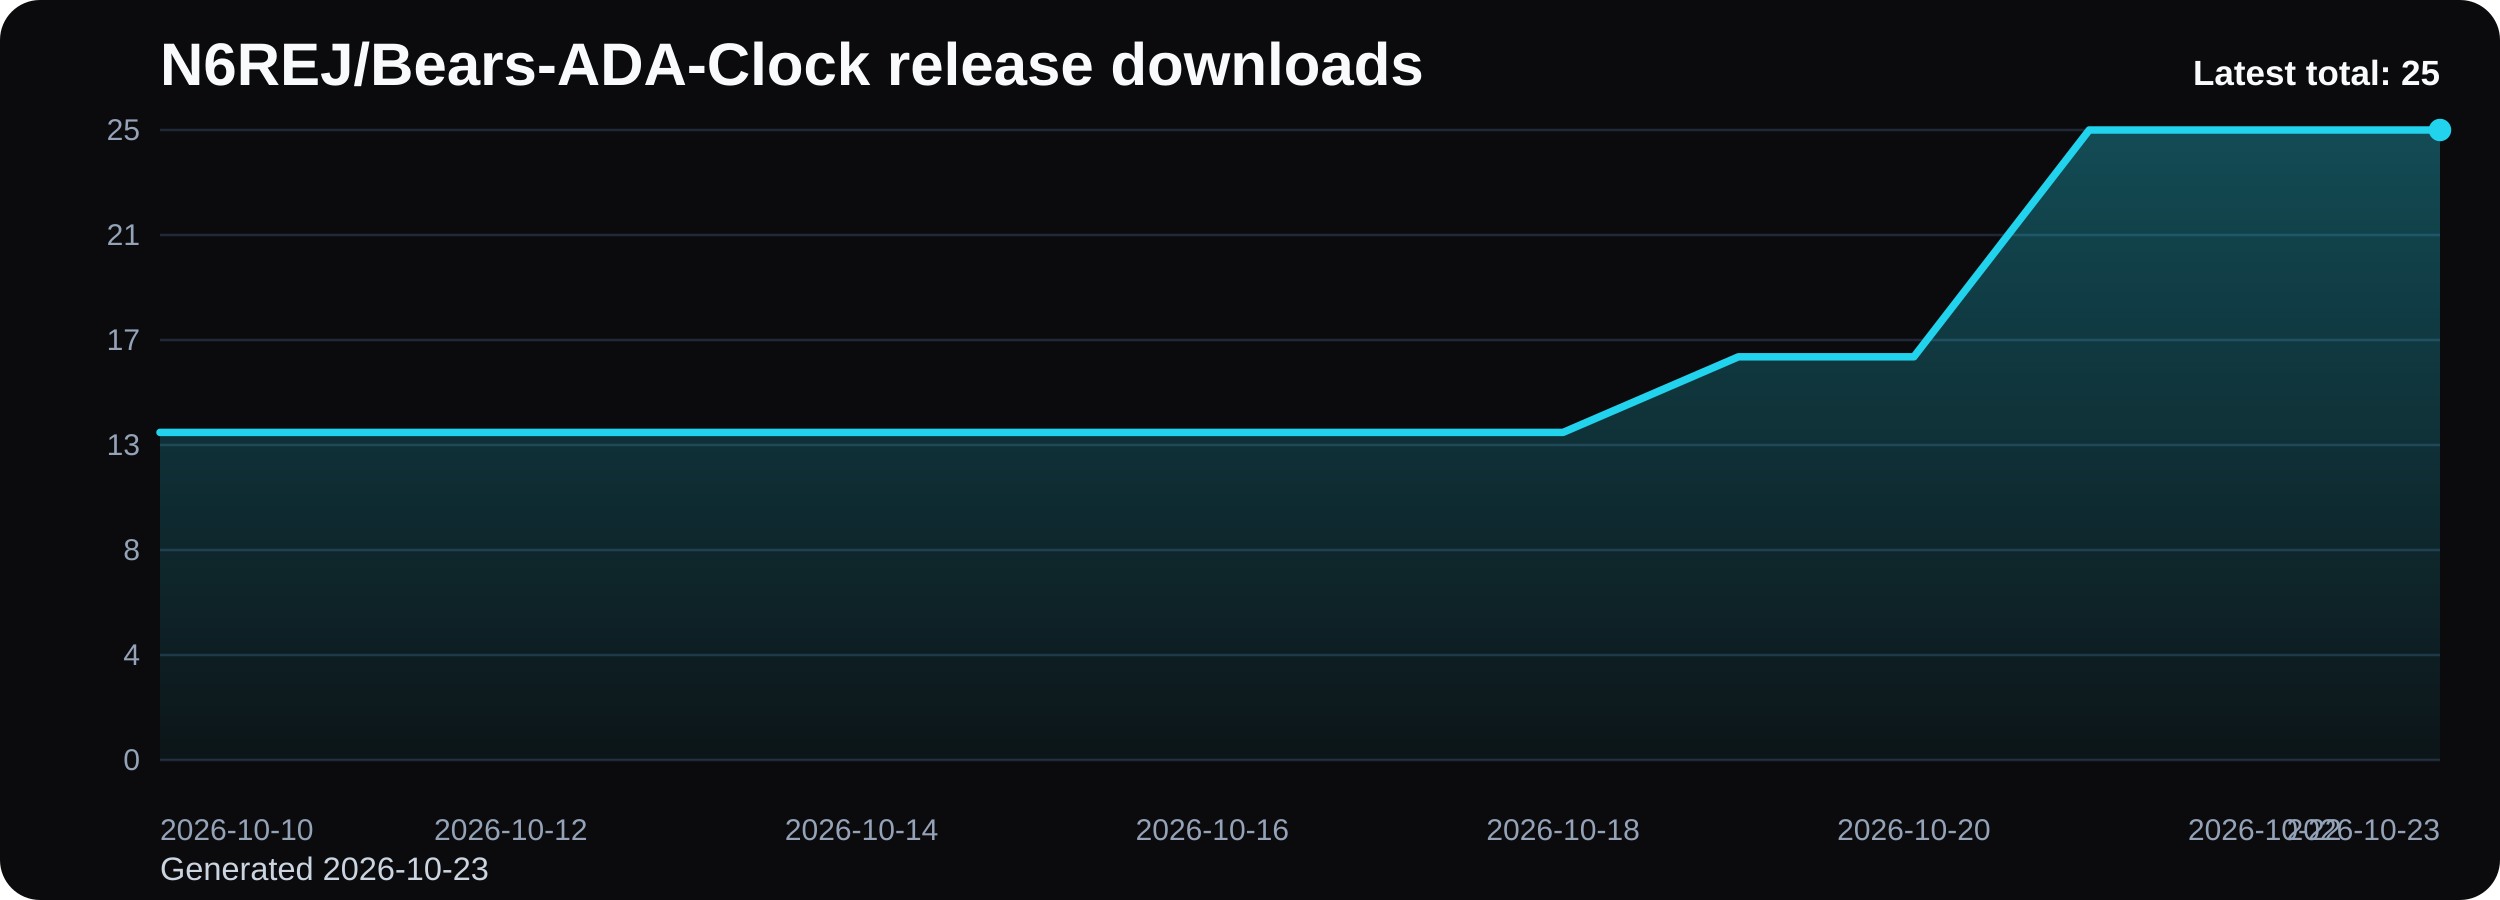
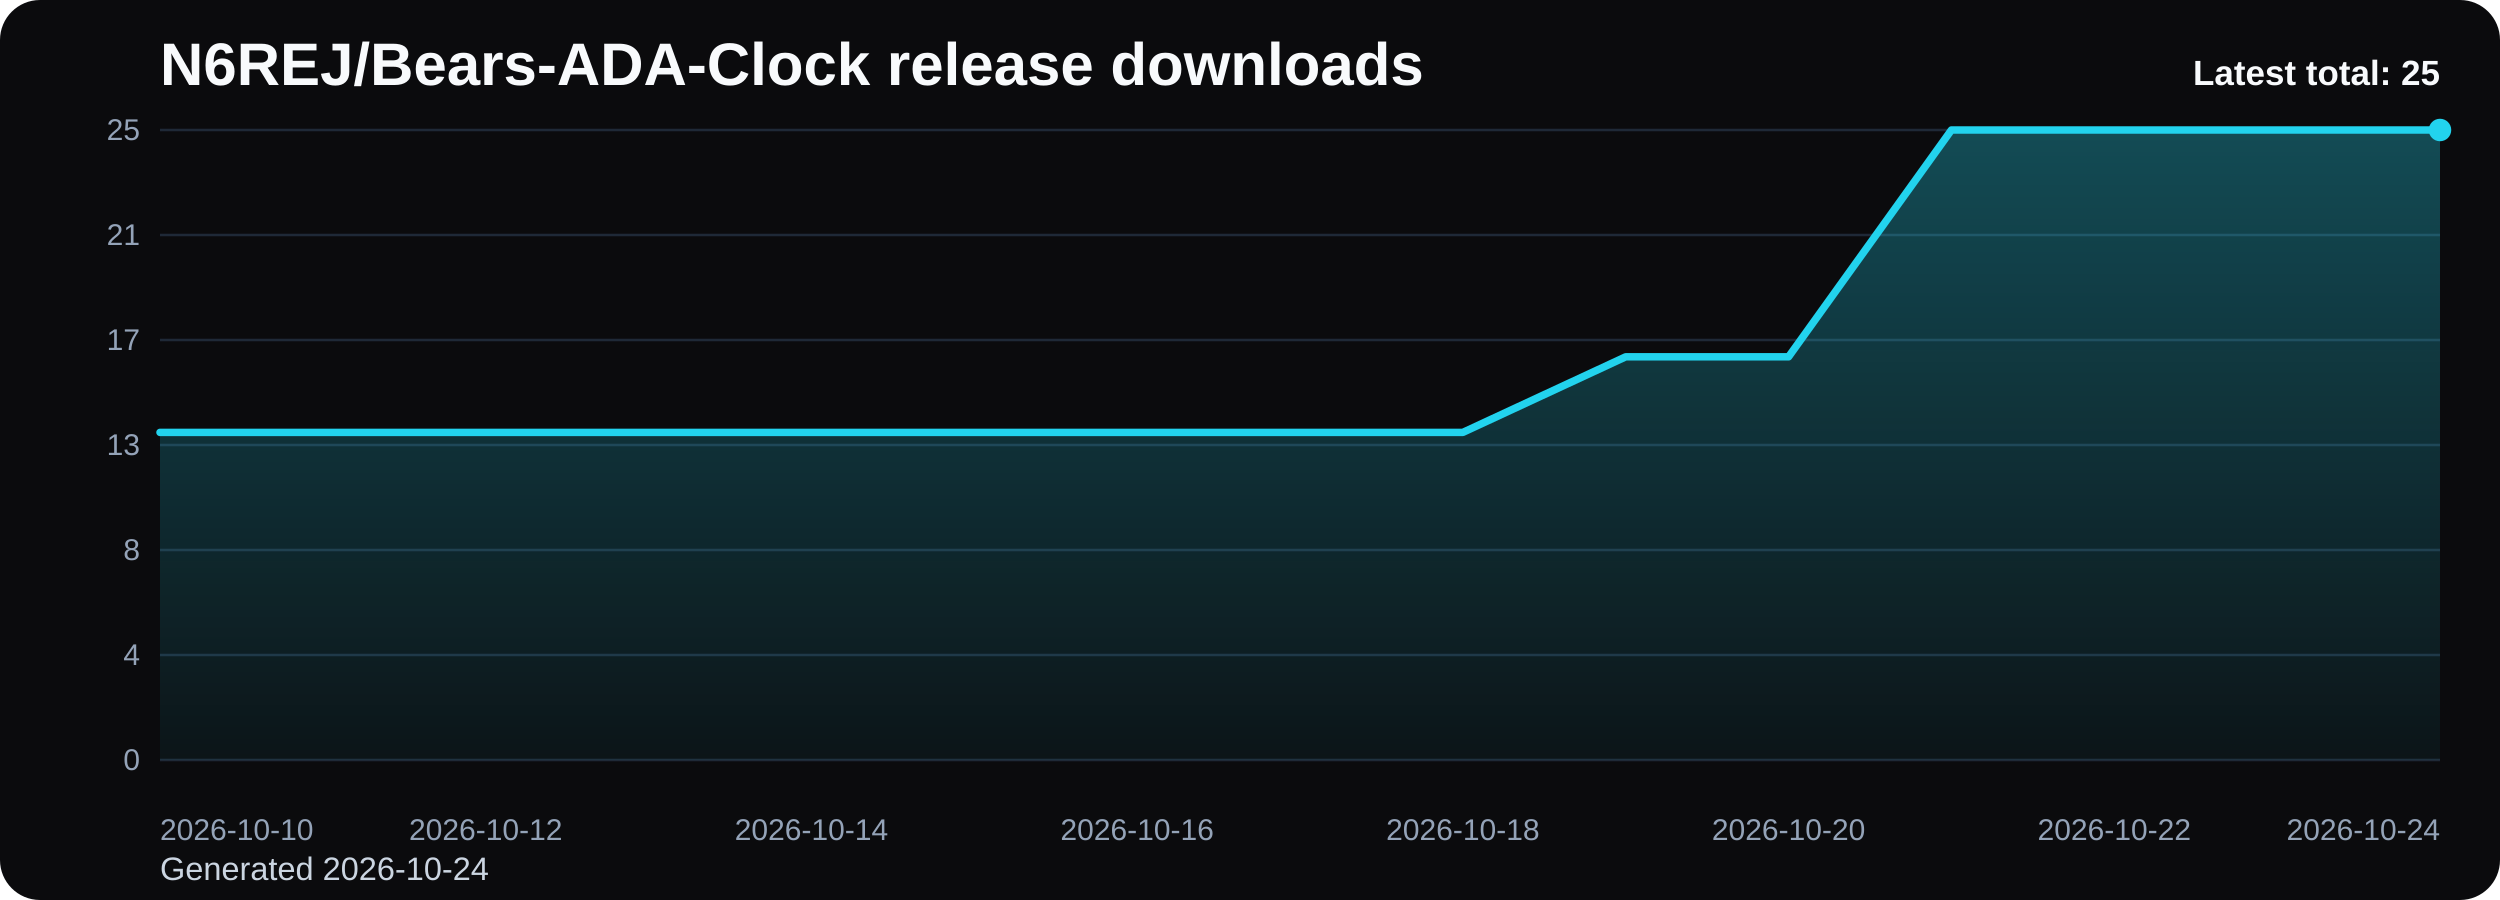
<svg xmlns="http://www.w3.org/2000/svg" viewBox="0 0 1000 360" role="img" aria-label="N6REJ/Bears-ADA-Clock release downloads chart">
  <defs>
    <linearGradient id="fill-total-trend-black" x1="0" y1="0" x2="0" y2="1">
      <stop offset="0%" stop-color="#22d3ee" stop-opacity="0.32" />
      <stop offset="100%" stop-color="#22d3ee" stop-opacity="0.05" />
    </linearGradient>
    <style>
      .bg { fill: #0b0b0d; }
      .title { font: 700 24px Arial, sans-serif; fill: #f8fafc; }
      .sub { font: 400 13px Arial, sans-serif; fill: #cbd5e1; }
      .grid { stroke: #1f2937; stroke-width: 1; }
      .axis { font: 400 12px Arial, sans-serif; fill: #94a3b8; }
      .line { fill: none; stroke: #22d3ee; stroke-width: 3; stroke-linecap: round; stroke-linejoin: round; }
      .dot { fill: #22d3ee; }
      .value { font: 600 11px Arial, sans-serif; fill: #cbd5e1; }
      .latest { font: 700 14px Arial, sans-serif; fill: #f8fafc; }
    </style>
  </defs>
  <rect class="bg" x="0" y="0" width="1000" height="360" rx="16" />
  <text class="title" x="64" y="34">N6REJ/Bears-ADA-Clock release downloads</text>
-   <text class="sub" x="64" y="352">Generated 2026-10-23</text>
+   <text class="sub" x="64" y="352">Generated 2026-10-24</text>
  <line x1="64" y1="52.00" x2="976" y2="52.00" class="grid" />
  <text x="56" y="56.00" text-anchor="end" class="axis">25</text>
  <line x1="64" y1="94.00" x2="976" y2="94.00" class="grid" />
  <text x="56" y="98.00" text-anchor="end" class="axis">21</text>
  <line x1="64" y1="136.00" x2="976" y2="136.00" class="grid" />
  <text x="56" y="140.00" text-anchor="end" class="axis">17</text>
  <line x1="64" y1="178.00" x2="976" y2="178.00" class="grid" />
  <text x="56" y="182.00" text-anchor="end" class="axis">13</text>
  <line x1="64" y1="220.00" x2="976" y2="220.00" class="grid" />
  <text x="56" y="224.00" text-anchor="end" class="axis">8</text>
  <line x1="64" y1="262.00" x2="976" y2="262.00" class="grid" />
  <text x="56" y="266.00" text-anchor="end" class="axis">4</text>
  <line x1="64" y1="304.00" x2="976" y2="304.00" class="grid" />
  <text x="56" y="308.00" text-anchor="end" class="axis">0</text>
-   <path d="M 64.00 304 L 64.00 172.96 L 134.15 172.96 L 204.31 172.96 L 274.46 172.96 L 344.62 172.96 L 414.77 172.96 L 484.92 172.96 L 555.08 172.96 L 625.23 172.96 L 695.38 142.72 L 765.54 142.72 L 835.69 52.00 L 905.85 52.00 L 976.00 52.00 L 976.00 304 Z" fill="url(#fill-total-trend-black)" />
-   <polyline class="line" points="64.00,172.96 134.15,172.96 204.31,172.96 274.46,172.96 344.62,172.96 414.77,172.96 484.92,172.96 555.08,172.96 625.23,172.96 695.38,142.72 765.54,142.72 835.69,52.00 905.85,52.00 976.00,52.00" />
+   <path d="M 64.00 304 L 64.00 172.96 L 129.14 172.96 L 194.29 172.96 L 259.43 172.96 L 324.57 172.96 L 389.71 172.96 L 454.86 172.96 L 520.00 172.96 L 585.14 172.96 L 650.29 142.72 L 715.43 142.72 L 780.57 52.00 L 845.71 52.00 L 910.86 52.00 L 976.00 52.00 L 976.00 304 Z" fill="url(#fill-total-trend-black)" />
+   <polyline class="line" points="64.00,172.96 129.14,172.96 194.29,172.96 259.43,172.96 324.57,172.96 389.71,172.96 454.86,172.96 520.00,172.96 585.14,172.96 650.29,142.72 715.43,142.72 780.57,52.00 845.71,52.00 910.86,52.00 976.00,52.00" />
  <circle class="dot" cx="976.00" cy="52.00" r="4.5" />
  <text class="axis" x="64.00" y="336" text-anchor="start">2026-10-10</text>
-   <text class="axis" x="204.31" y="336" text-anchor="middle">2026-10-12</text>
-   <text class="axis" x="344.62" y="336" text-anchor="middle">2026-10-14</text>
-   <text class="axis" x="484.92" y="336" text-anchor="middle">2026-10-16</text>
-   <text class="axis" x="625.23" y="336" text-anchor="middle">2026-10-18</text>
-   <text class="axis" x="765.54" y="336" text-anchor="middle">2026-10-20</text>
-   <text class="axis" x="905.85" y="336" text-anchor="middle">2026-10-22</text>
-   <text class="axis" x="976.00" y="336" text-anchor="end">2026-10-23</text>
+   <text class="axis" x="194.29" y="336" text-anchor="middle">2026-10-12</text>
+   <text class="axis" x="324.57" y="336" text-anchor="middle">2026-10-14</text>
+   <text class="axis" x="454.86" y="336" text-anchor="middle">2026-10-16</text>
+   <text class="axis" x="585.14" y="336" text-anchor="middle">2026-10-18</text>
+   <text class="axis" x="715.43" y="336" text-anchor="middle">2026-10-20</text>
+   <text class="axis" x="845.71" y="336" text-anchor="middle">2026-10-22</text>
+   <text class="axis" x="976.00" y="336" text-anchor="end">2026-10-24</text>
  <text class="latest" x="976" y="34" text-anchor="end">Latest total: 25</text>
</svg>
